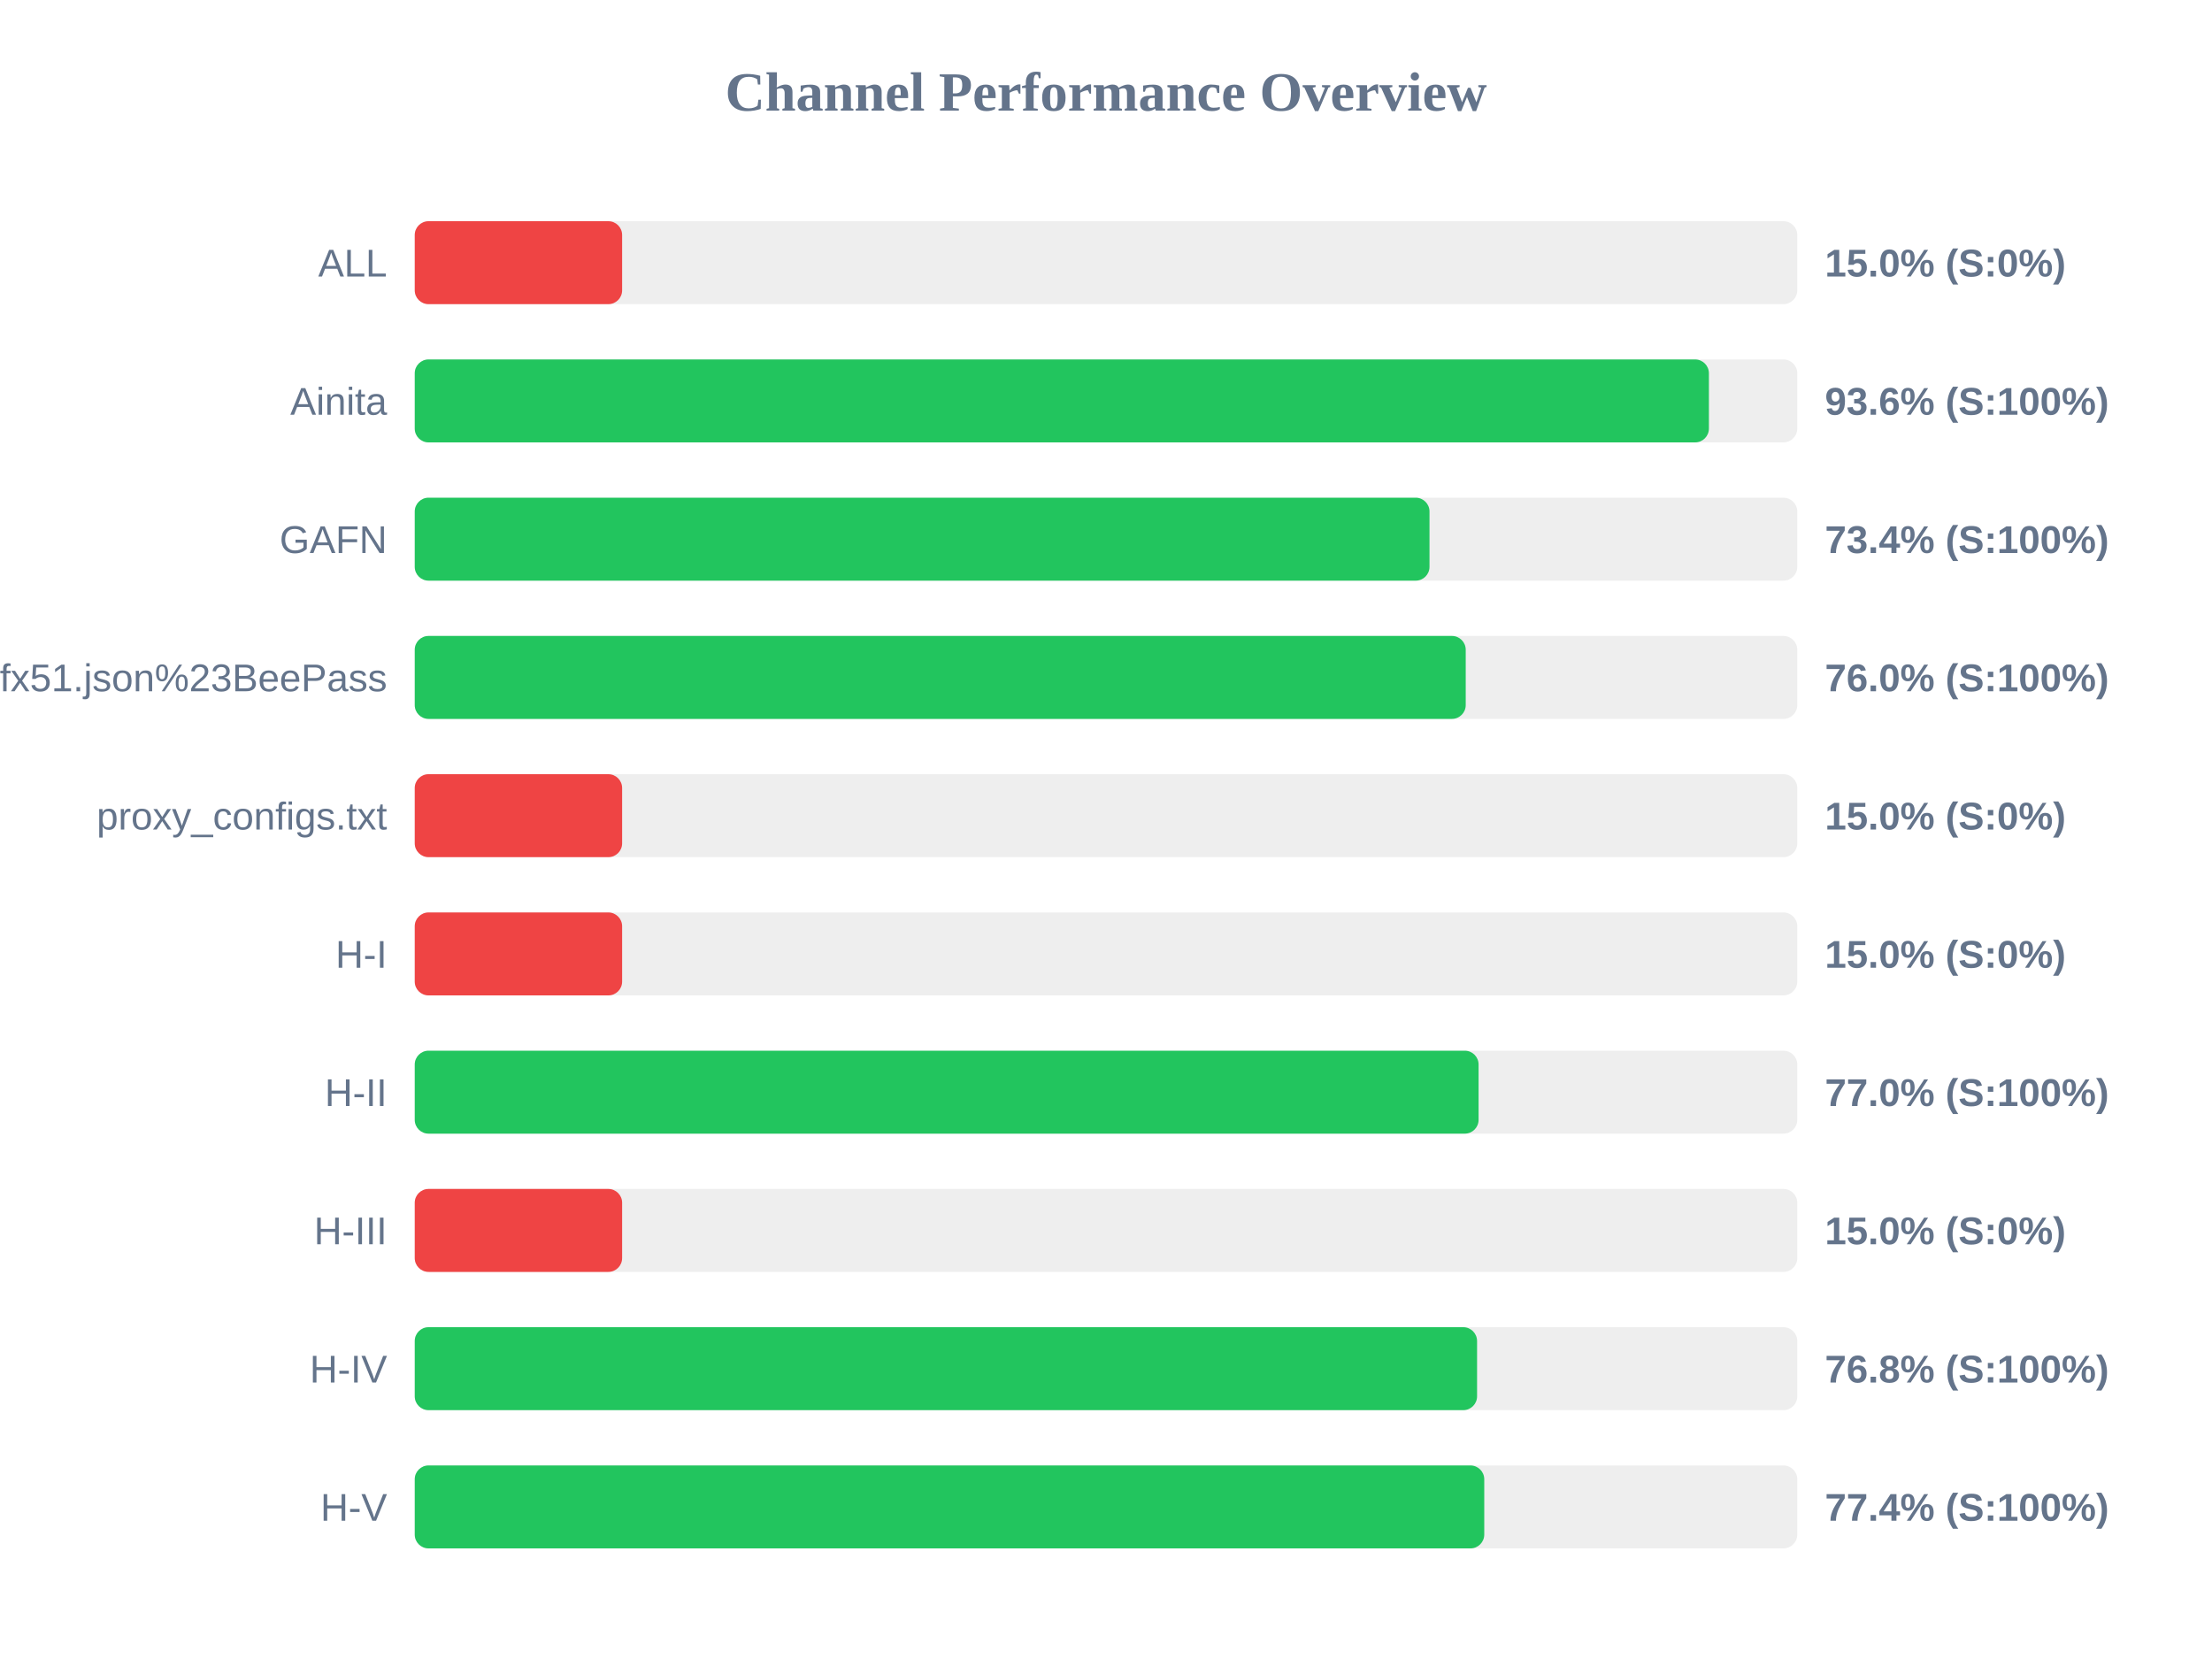
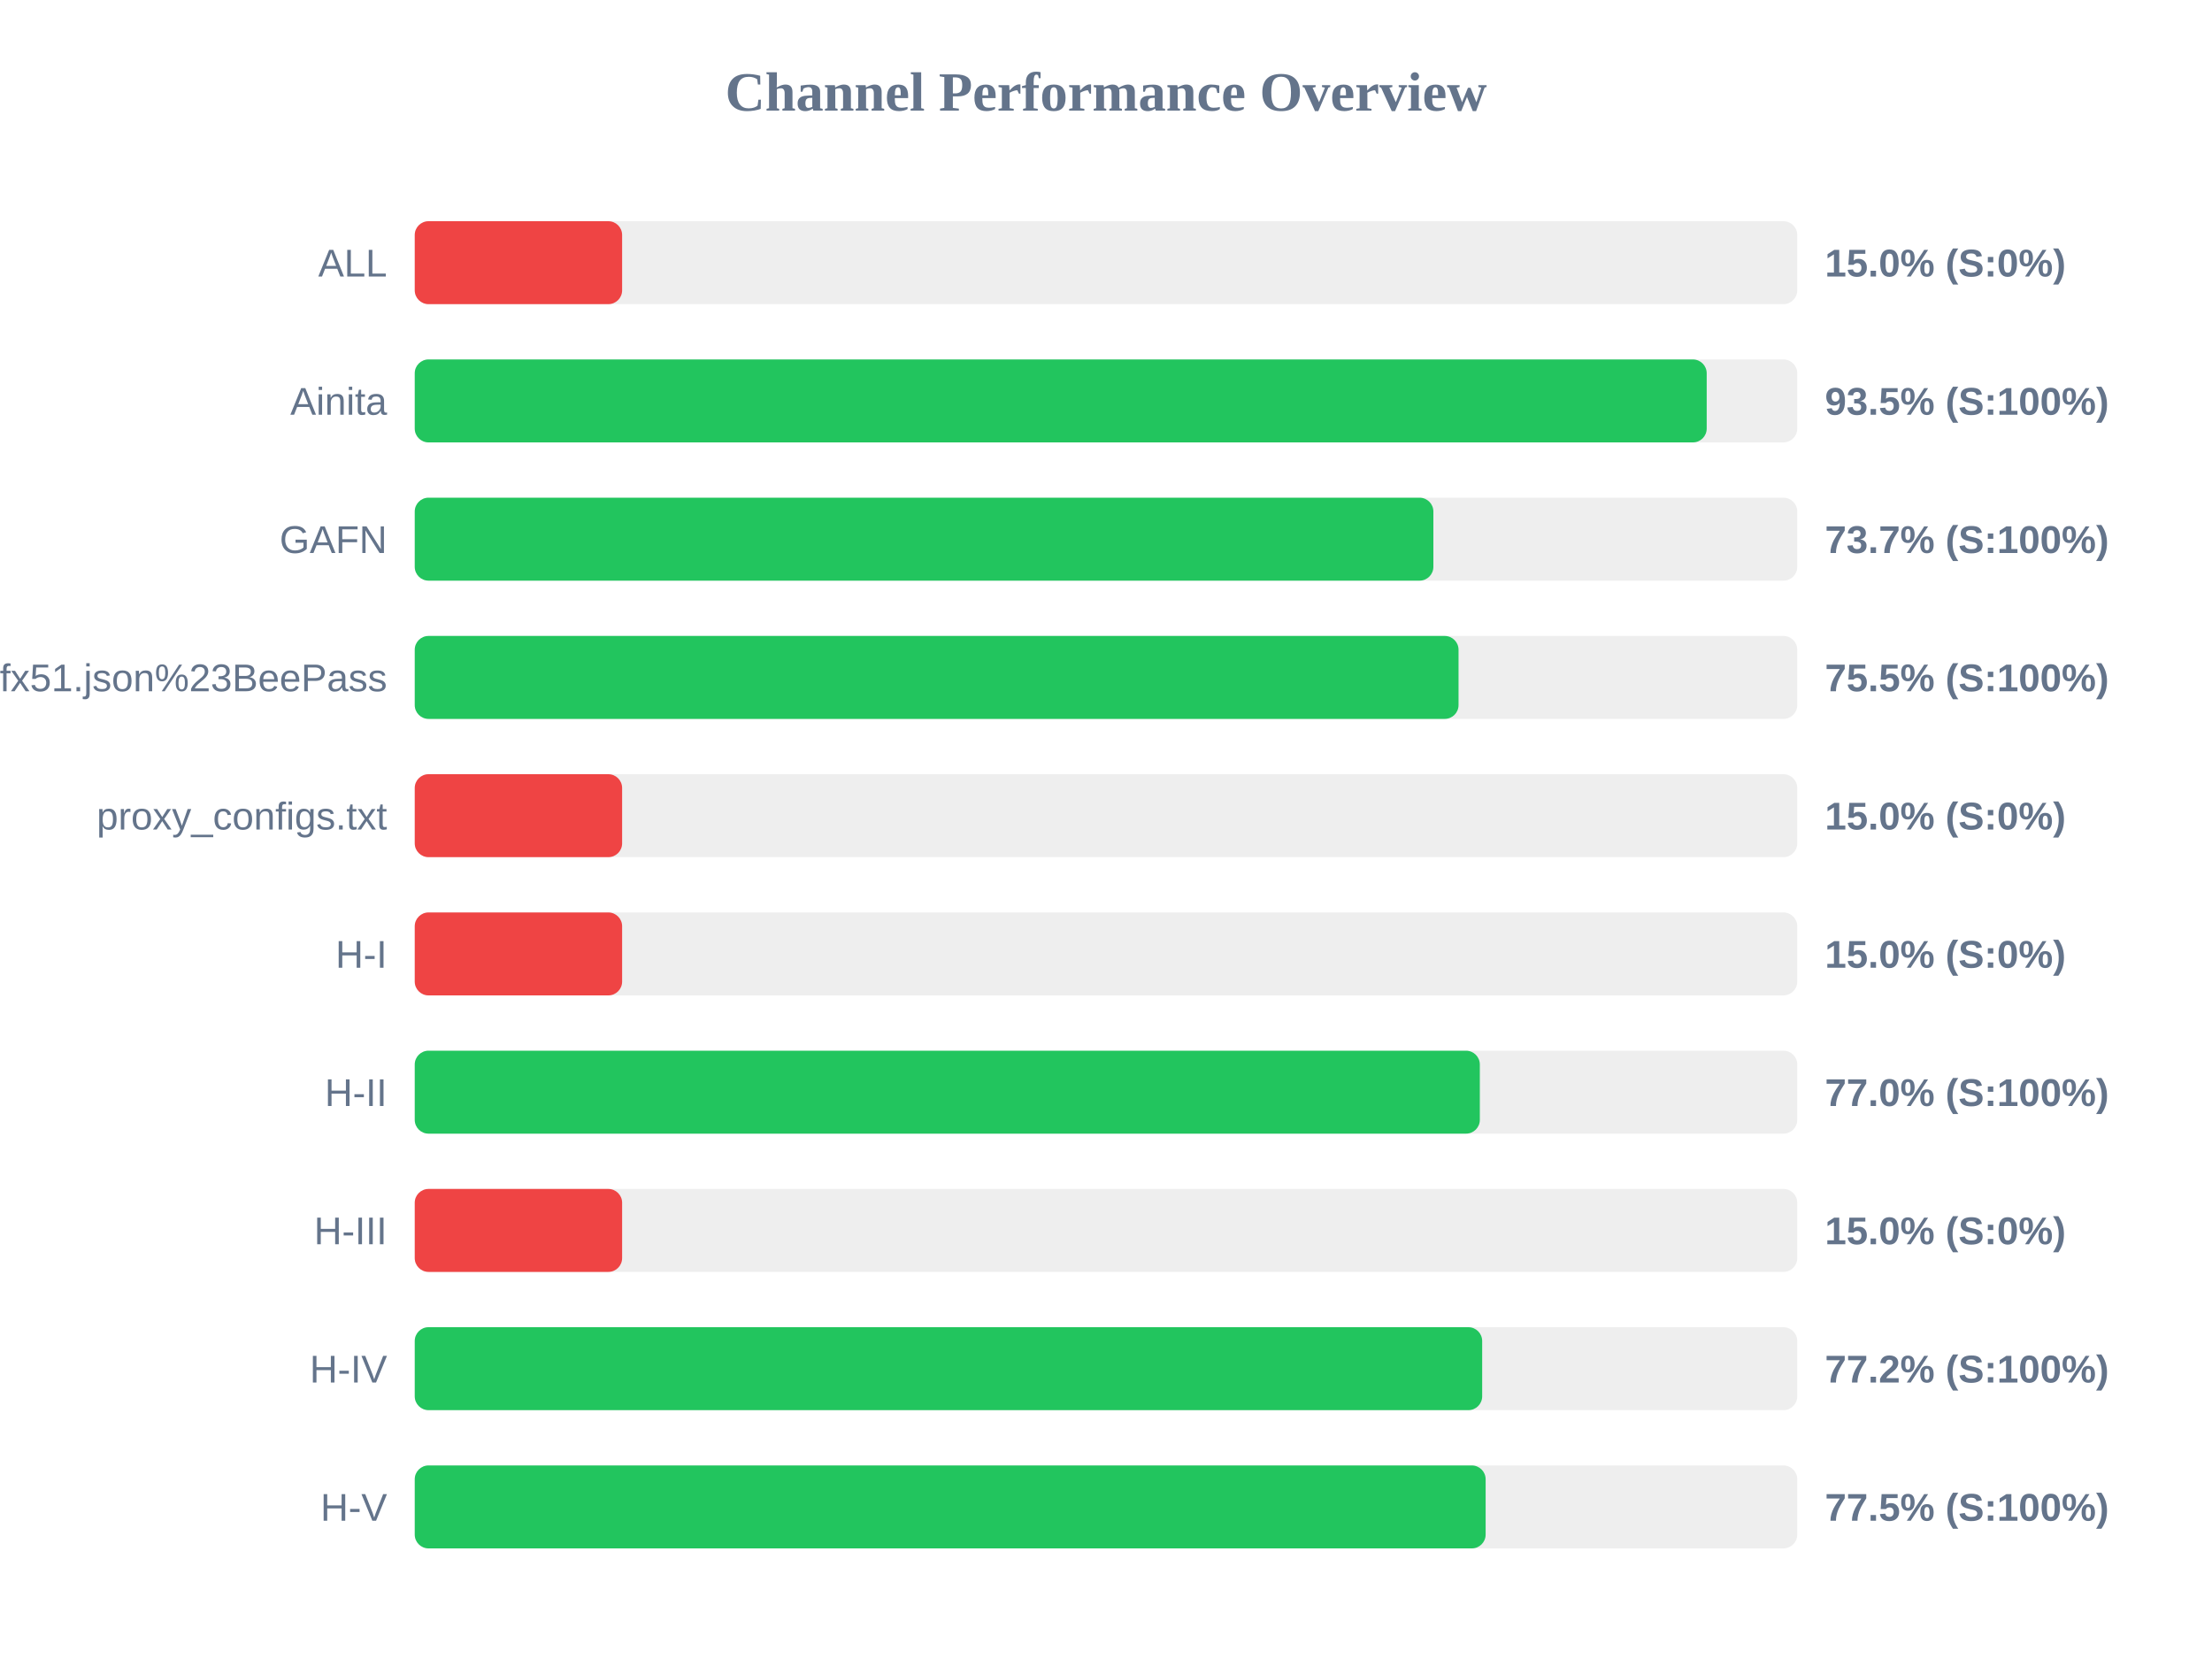
<svg xmlns="http://www.w3.org/2000/svg" width="800" height="600" version="1.1">
  <style>
        .row { font: 14px Arial; fill: #64748b; }
        .score { font: bold 14px Arial; fill: #64748b; }
    </style>
  <text x="400" y="40" text-anchor="middle" font-size="20px" font-weight="bold" fill="#64748b">Channel Performance Overview</text>
  <rect x="150" y="80" width="500" height="30" fill="#eee" rx="5" />
  <rect x="150" y="80" width="75.0" height="30" fill="#ef4444" rx="5" />
  <text x="140" y="100" text-anchor="end" class="row">ALL</text>
  <text x="660" y="100" text-anchor="start" class="score">15.0% (S:0%)</text>
  <rect x="150" y="130" width="500" height="30" fill="#eee" rx="5" />
-   <rect x="150" y="130" width="468.05" height="30" fill="#22c55e" rx="5" />
+   <rect x="150" y="130" width="467.25" height="30" fill="#22c55e" rx="5" />
  <text x="140" y="150" text-anchor="end" class="row">Ainita</text>
-   <text x="660" y="150" text-anchor="start" class="score">93.6% (S:100%)</text>
+   <text x="660" y="150" text-anchor="start" class="score">93.5% (S:100%)</text>
  <rect x="150" y="180" width="500" height="30" fill="#eee" rx="5" />
-   <rect x="150" y="180" width="367.0" height="30" fill="#22c55e" rx="5" />
+   <rect x="150" y="180" width="368.4" height="30" fill="#22c55e" rx="5" />
  <text x="140" y="200" text-anchor="end" class="row">GAFN</text>
-   <text x="660" y="200" text-anchor="start" class="score">73.4% (S:100%)</text>
+   <text x="660" y="200" text-anchor="start" class="score">73.7% (S:100%)</text>
  <rect x="150" y="230" width="500" height="30" fill="#eee" rx="5" />
-   <rect x="150" y="230" width="380.1" height="30" fill="#22c55e" rx="5" />
+   <rect x="150" y="230" width="377.5" height="30" fill="#22c55e" rx="5" />
  <text x="140" y="250" text-anchor="end" class="row">sub?s=ssconf%3A%2F%2Fs3.amazonaws.com%2Fbeedynconprd%2Fzf38bv6oxi1nv3wfkpmxyfl8yj5fargza3foantoalu16vznl0ckxx7bgf1ufx51.json%23BeePass</text>
-   <text x="660" y="250" text-anchor="start" class="score">76.0% (S:100%)</text>
+   <text x="660" y="250" text-anchor="start" class="score">75.5% (S:100%)</text>
  <rect x="150" y="280" width="500" height="30" fill="#eee" rx="5" />
  <rect x="150" y="280" width="75.0" height="30" fill="#ef4444" rx="5" />
  <text x="140" y="300" text-anchor="end" class="row">proxy_configs.txt</text>
  <text x="660" y="300" text-anchor="start" class="score">15.0% (S:0%)</text>
  <rect x="150" y="330" width="500" height="30" fill="#eee" rx="5" />
  <rect x="150" y="330" width="75.0" height="30" fill="#ef4444" rx="5" />
  <text x="140" y="350" text-anchor="end" class="row">H-I</text>
  <text x="660" y="350" text-anchor="start" class="score">15.0% (S:0%)</text>
  <rect x="150" y="380" width="500" height="30" fill="#eee" rx="5" />
-   <rect x="150" y="380" width="384.75" height="30" fill="#22c55e" rx="5" />
+   <rect x="150" y="380" width="385.2" height="30" fill="#22c55e" rx="5" />
  <text x="140" y="400" text-anchor="end" class="row">H-II</text>
  <text x="660" y="400" text-anchor="start" class="score">77.0% (S:100%)</text>
  <rect x="150" y="430" width="500" height="30" fill="#eee" rx="5" />
  <rect x="150" y="430" width="75.0" height="30" fill="#ef4444" rx="5" />
  <text x="140" y="450" text-anchor="end" class="row">H-III</text>
  <text x="660" y="450" text-anchor="start" class="score">15.0% (S:0%)</text>
  <rect x="150" y="480" width="500" height="30" fill="#eee" rx="5" />
-   <rect x="150" y="480" width="384.2" height="30" fill="#22c55e" rx="5" />
+   <rect x="150" y="480" width="386.05" height="30" fill="#22c55e" rx="5" />
  <text x="140" y="500" text-anchor="end" class="row">H-IV</text>
-   <text x="660" y="500" text-anchor="start" class="score">76.8% (S:100%)</text>
+   <text x="660" y="500" text-anchor="start" class="score">77.2% (S:100%)</text>
  <rect x="150" y="530" width="500" height="30" fill="#eee" rx="5" />
-   <rect x="150" y="530" width="386.8" height="30" fill="#22c55e" rx="5" />
+   <rect x="150" y="530" width="387.3" height="30" fill="#22c55e" rx="5" />
  <text x="140" y="550" text-anchor="end" class="row">H-V</text>
-   <text x="660" y="550" text-anchor="start" class="score">77.4% (S:100%)</text>
+   <text x="660" y="550" text-anchor="start" class="score">77.5% (S:100%)</text>
</svg>
